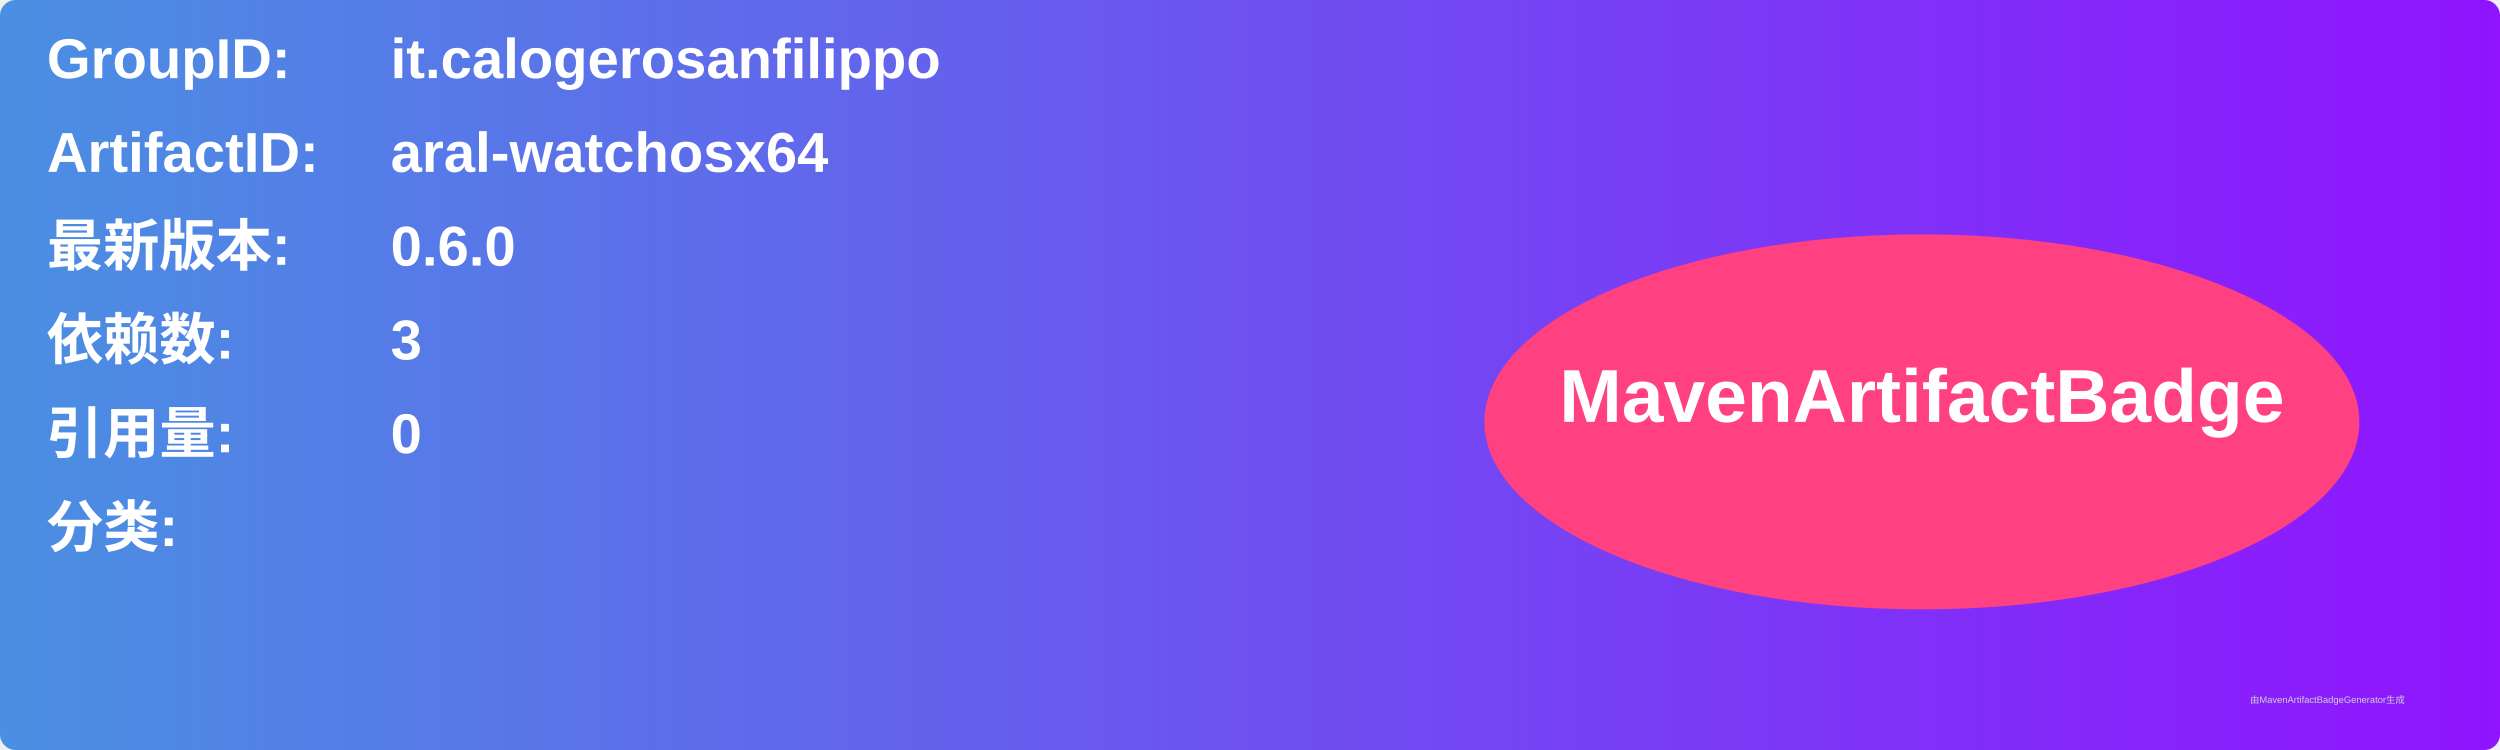
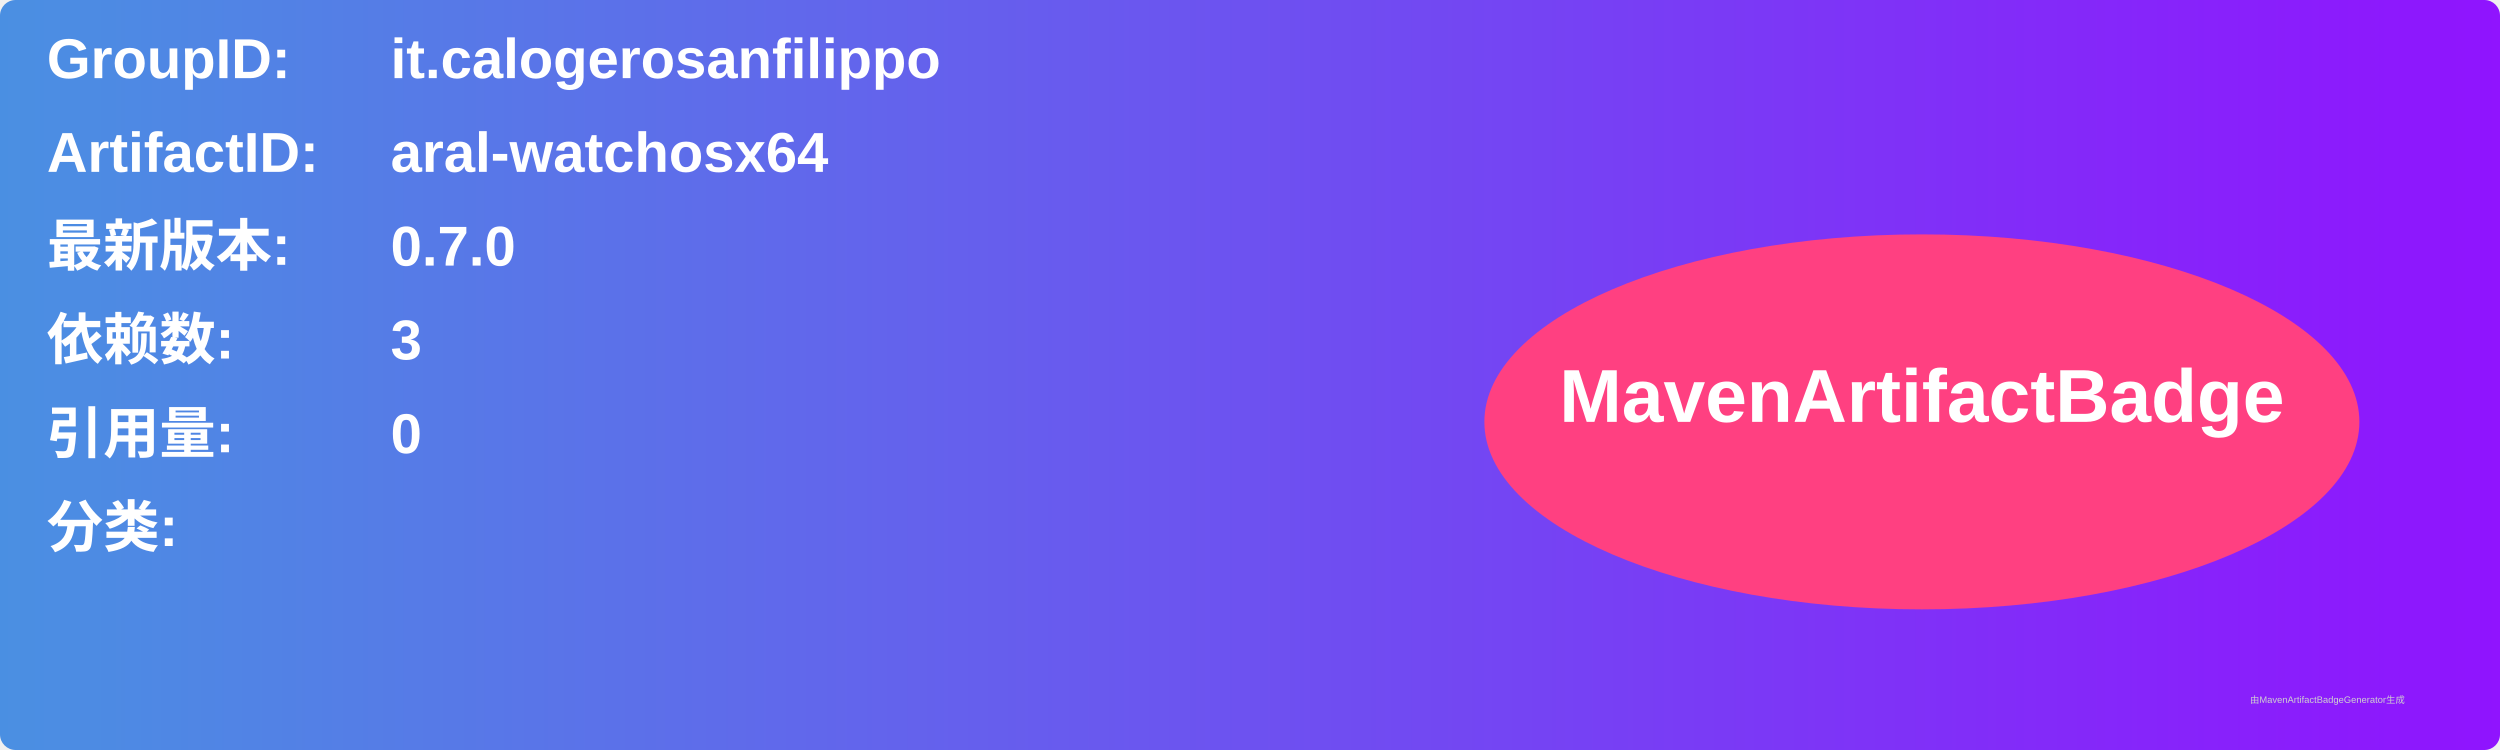
<svg xmlns="http://www.w3.org/2000/svg" width="800" height="240" viewBox="0 0 800 240">
  <linearGradient id="grad" x1="0%" y1="0%" x2="100%" y2="0%">
    <stop offset="0%" stop-color="#4a90e2" />
    <stop offset="100%" stop-color="#9013fe" />
  </linearGradient>
  <rect width="100%" height="100%" rx="5" ry="5" fill="url(#grad)" />
  <g transform="translate(15, 15)">
    <text x="0" y="10" font-family="Arial" font-size="18" fill="white" font-weight="bold" width="260">GroupID:</text>
    <text x="110" y="10" font-family="Arial" font-size="18" fill="white" font-weight="bold" width="460">it.calogerosanfilippo</text>
    <text x="0" y="40" font-family="Arial" font-size="18" fill="white" font-weight="bold" width="260">ArtifactID:</text>
    <text x="110" y="40" font-family="Arial" font-size="18" fill="white" font-weight="bold" width="460">aral-watchosx64</text>
    <text x="0" y="70" font-family="Arial" font-size="18" fill="white" font-weight="bold">最新版本:</text>
    <text x="110" y="70" font-family="Arial" font-size="18" fill="white" font-weight="bold">
-       <tspan font-weight="bold">0.6.0</tspan>
+       <tspan font-weight="bold">0.7.0</tspan>
    </text>
    <text x="0" y="100" font-family="Arial" font-size="18" fill="white" font-weight="bold">依赖数: </text>
    <text x="110" y="100" font-family="Arial" font-size="18" fill="white">
      <tspan font-weight="bold">3</tspan>
    </text>
    <text x="0" y="130" font-family="Arial" font-size="18" fill="white" font-weight="bold">引用量: </text>
    <text x="110" y="130" font-family="Arial" font-size="18" fill="white">
      <tspan font-weight="bold">0</tspan>
    </text>
    <text x="0" y="160" font-family="Arial" font-size="18" fill="white" font-weight="bold">分类:</text>
    <text x="10" y="190" font-family="Arial" font-size="10" fill="white">
      <tspan font-weight="bold" />
    </text>
    <ellipse cx="600" cy="120" rx="140" ry="60" fill="#ff4081" />
    <text x="600" y="120" text-anchor="middle" font-family="Arial" font-size="24" fill="white" font-weight="bold">MavenArtifactBadge</text>
  </g>
  <text x="720" y="225" font-family="Arial" font-size="3" fill="#d0d0d0">由MavenArtifactBadgeGenerator生成</text>
</svg>
